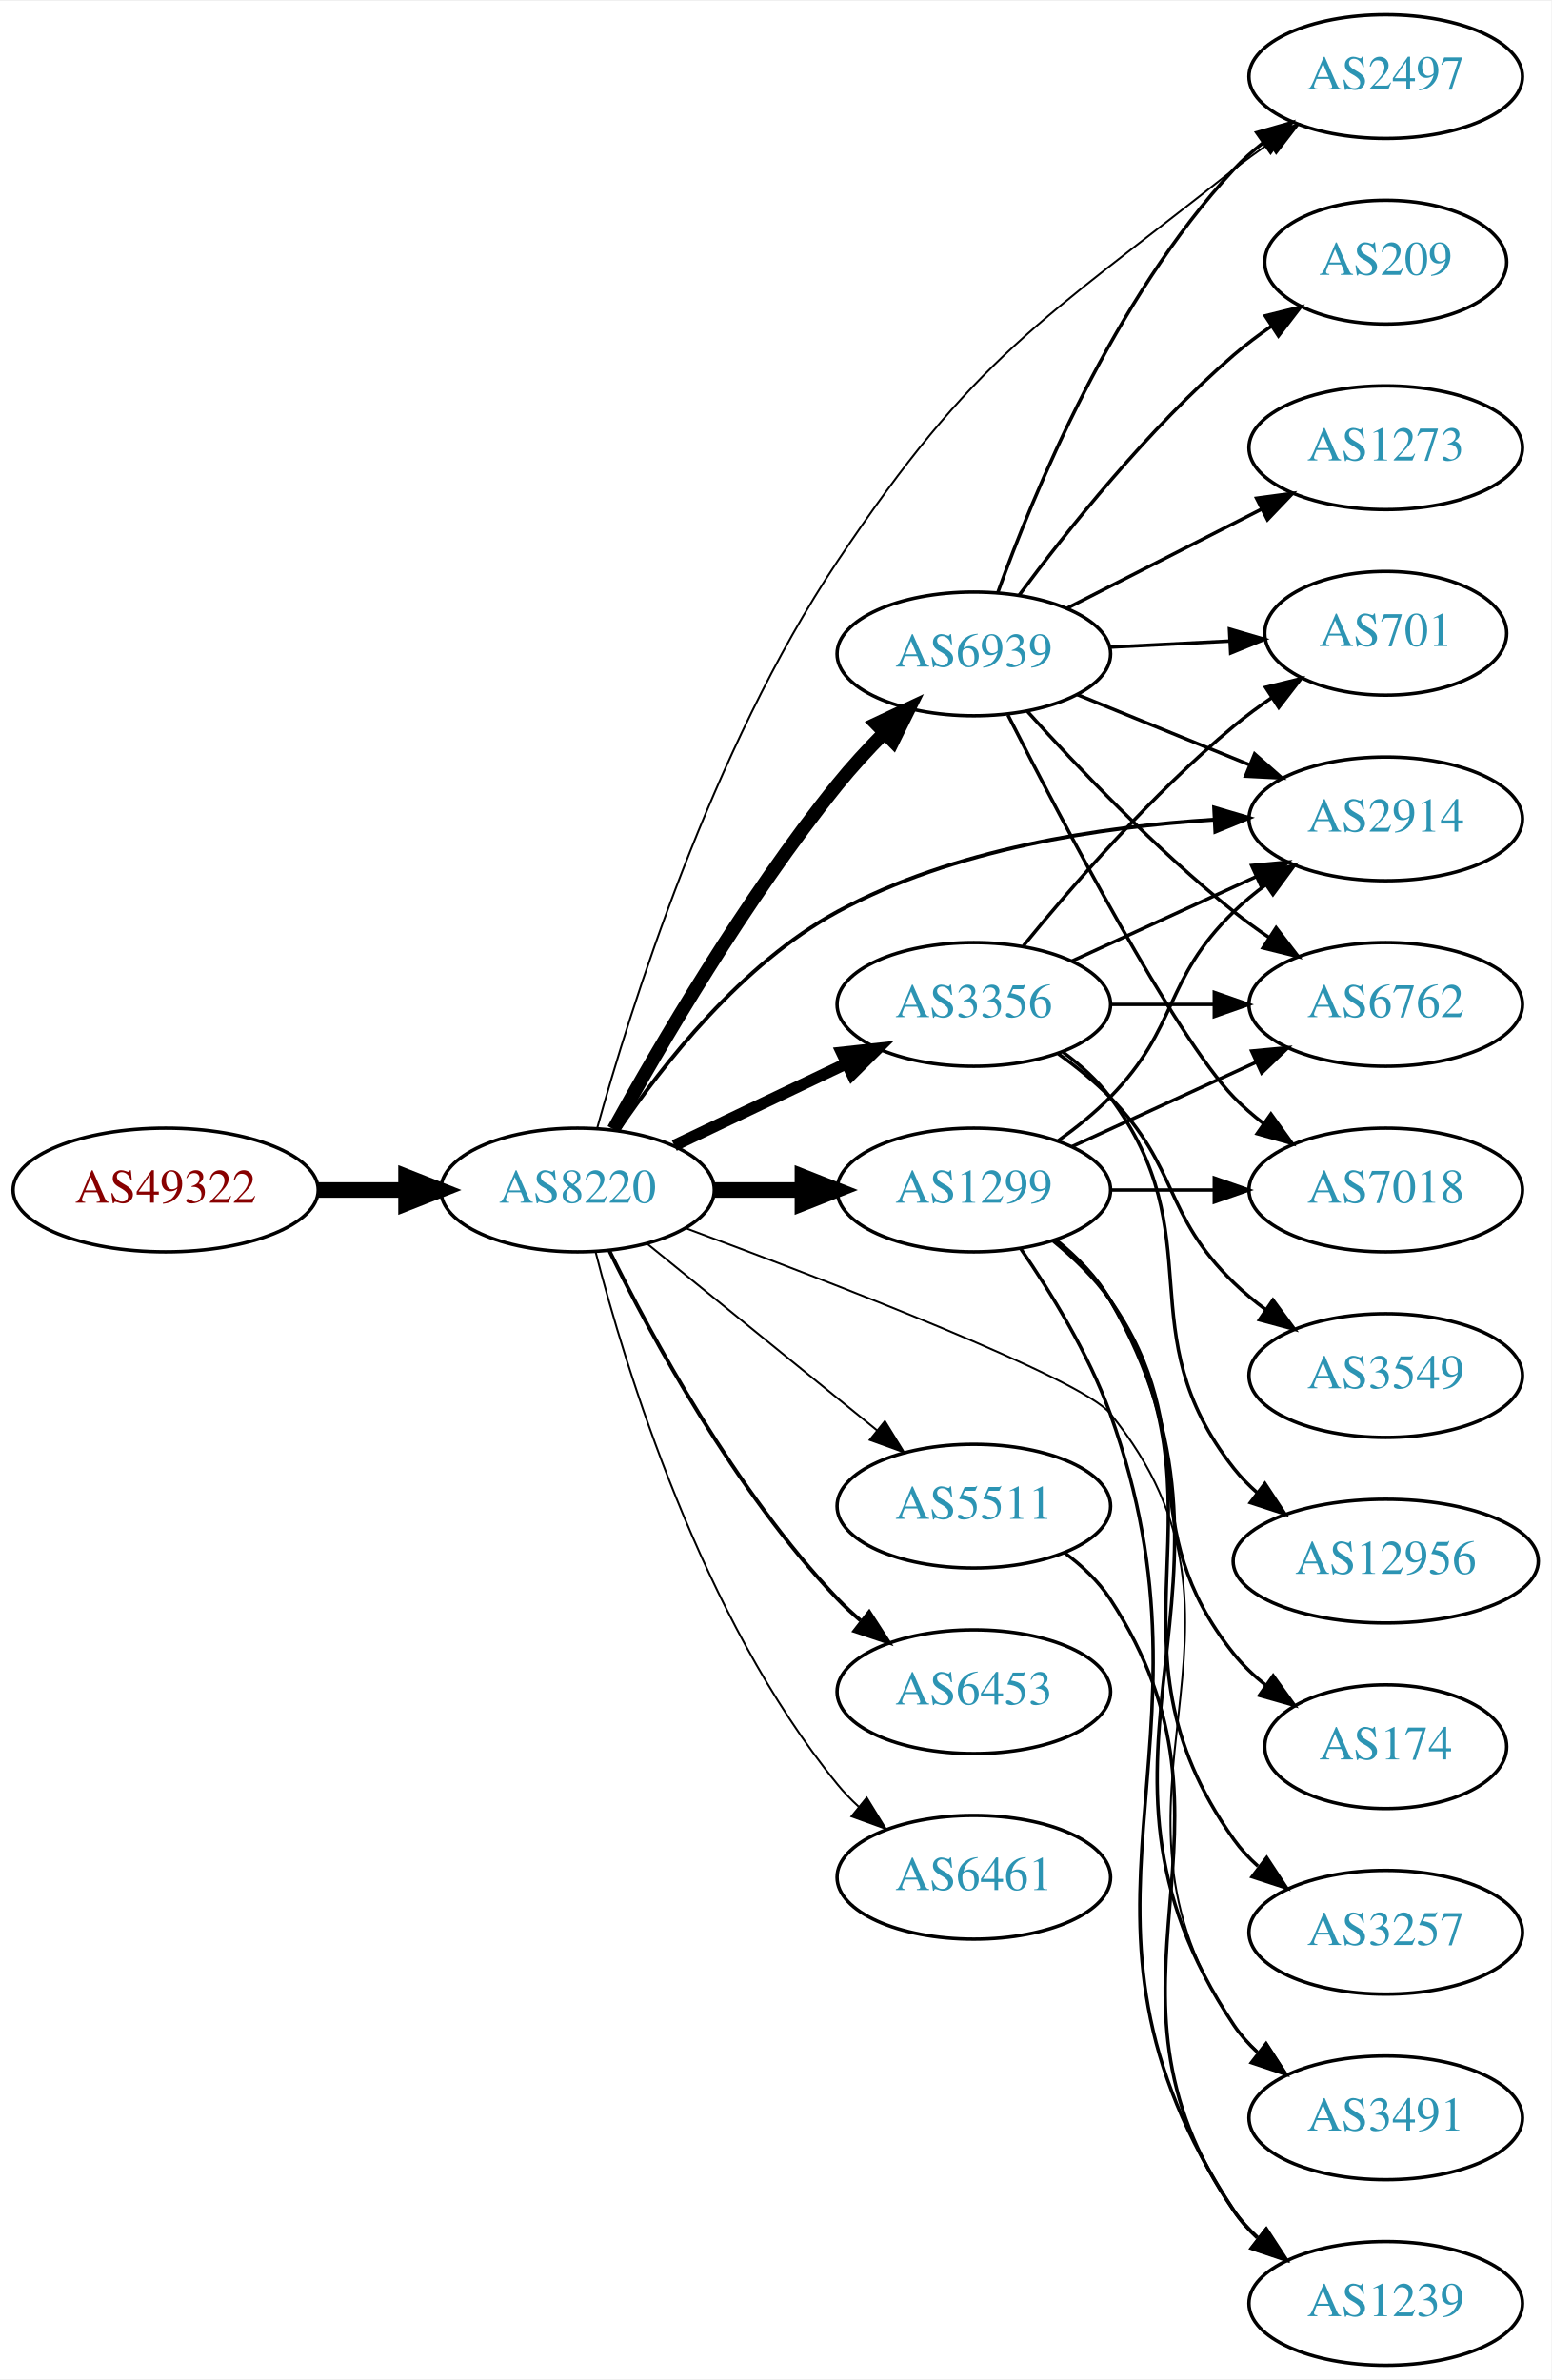
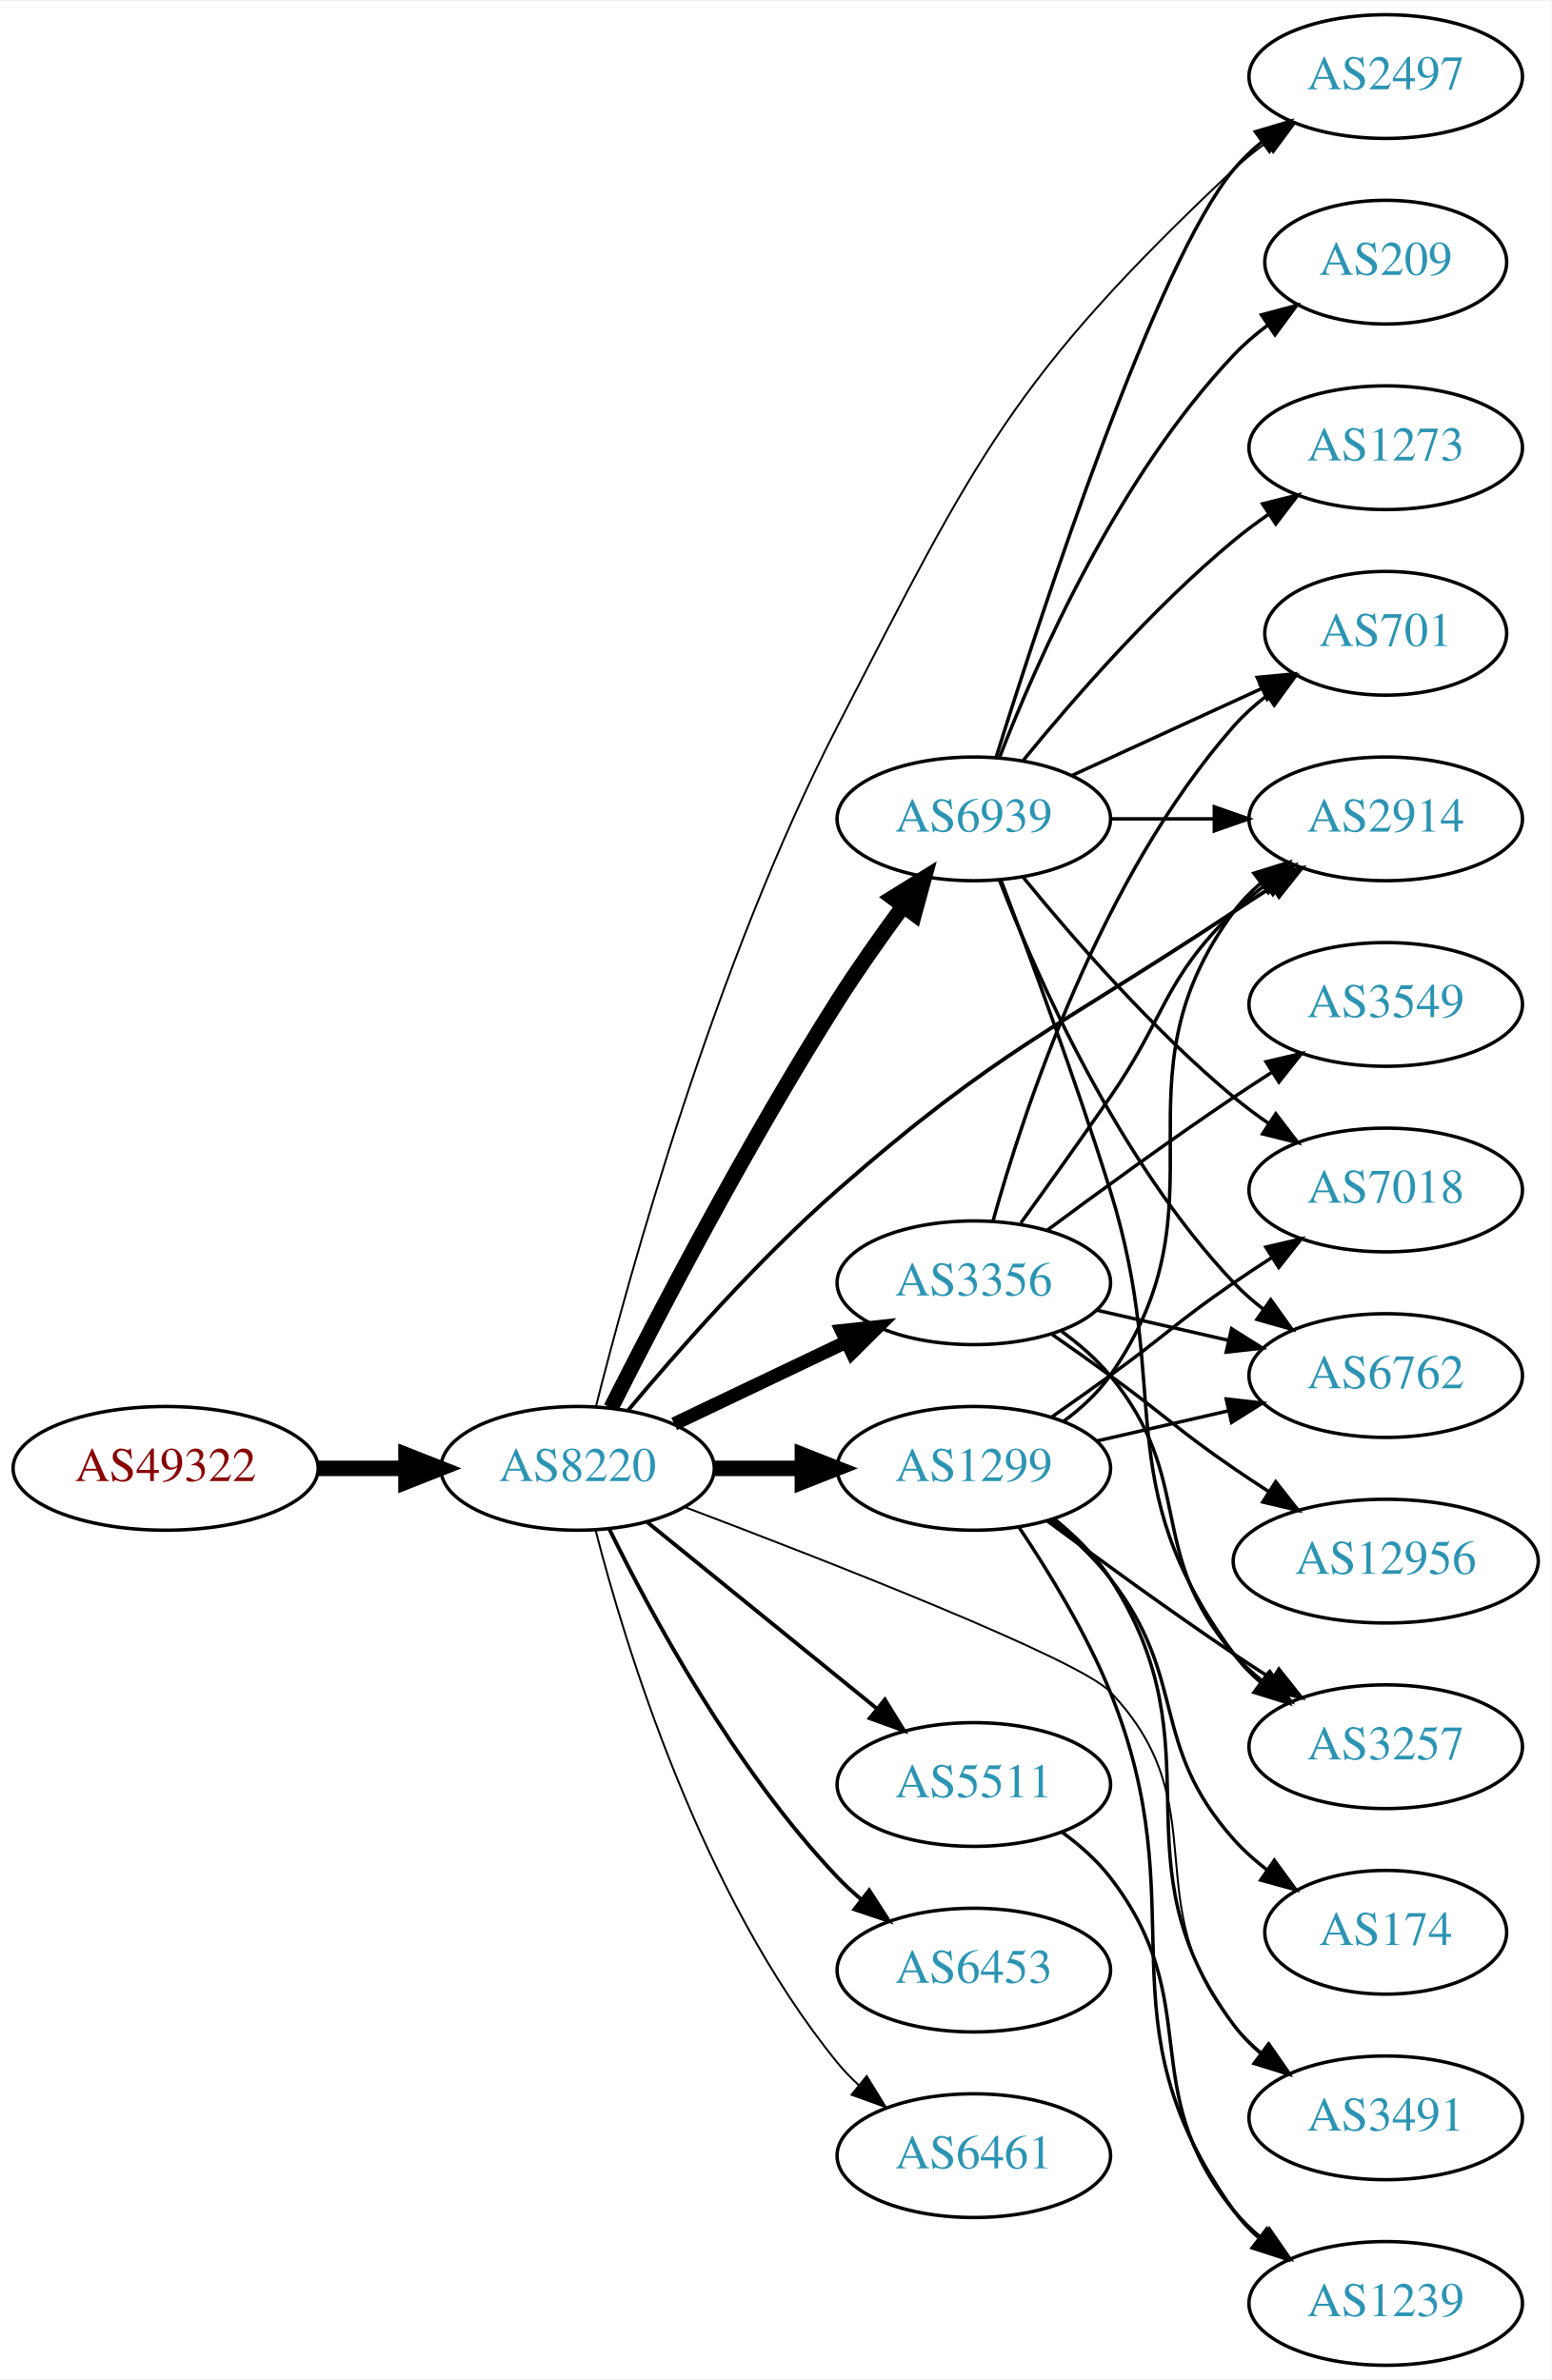
<svg xmlns="http://www.w3.org/2000/svg" xmlns:xlink="http://www.w3.org/1999/xlink" width="451pt" height="692pt" viewBox="0.00 0.00 451.37 692.00">
  <g id="graph0" class="graph" transform="scale(1 1) rotate(0) translate(4 688)">
    <polygon fill="white" stroke="none" points="-4,4 -4,-688 447.37,-688 447.37,4 -4,4" />
    <g id="node1" class="node">
      <g id="a_node1">
        <a xlink:href="/asn/49322" xlink:title="AS49322 ~ ViM Internetdienstleistungen GmbH [AT]">
-           <ellipse fill="#ffffff" stroke="black" cx="44.196" cy="-342" rx="44.393" ry="18" />
-           <text text-anchor="middle" x="44.196" y="-338.3" font-family="Times,serif" font-size="14.00" fill="#880000">AS49322</text>
+           <ellipse fill="#ffffff" stroke="black" cx="44.196" cy="-261" rx="44.393" ry="18" />
+           <text text-anchor="middle" x="44.196" y="-257.3" font-family="Times,serif" font-size="14.00" fill="#880000">AS49322</text>
        </a>
      </g>
    </g>
    <g id="node2" class="node">
      <g id="a_node2">
        <a xlink:href="/asn/8220" xlink:title="AS8220 ~ COLT [GB]">
-           <ellipse fill="#ffffff" stroke="black" cx="164.039" cy="-342" rx="39.794" ry="18" />
-           <text text-anchor="middle" x="164.039" y="-338.3" font-family="Times,serif" font-size="14.00" fill="#2c94b3">AS8220</text>
+           <ellipse fill="#ffffff" stroke="black" cx="164.039" cy="-261" rx="39.794" ry="18" />
+           <text text-anchor="middle" x="164.039" y="-257.3" font-family="Times,serif" font-size="14.00" fill="#2c94b3">AS8220</text>
        </a>
      </g>
    </g>
    <g id="edge1" class="edge">
-       <path fill="none" stroke="black" stroke-width="4.5" d="M88.407,-342C96.72,-342 105.482,-342 113.965,-342" />
-       <polygon fill="black" stroke="black" stroke-width="4.5" points="114.123,-345.938 124.123,-342 114.123,-338.063 114.123,-345.938" />
+       <path fill="none" stroke="black" stroke-width="4.5" d="M88.407,-261C96.72,-261 105.482,-261 113.965,-261" />
+       <polygon fill="black" stroke="black" stroke-width="4.5" points="114.123,-264.938 124.123,-261 114.123,-257.063 114.123,-264.938" />
    </g>
    <g id="node3" class="node">
      <g id="a_node3">
        <a xlink:href="/asn/1299" xlink:title="AS1299 ~ Telia Carrier [EU]">
-           <ellipse fill="#ffffff" stroke="black" cx="279.332" cy="-342" rx="39.794" ry="18" />
-           <text text-anchor="middle" x="279.332" y="-338.3" font-family="Times,serif" font-size="14.00" fill="#2c94b3">AS1299</text>
+           <ellipse fill="#ffffff" stroke="black" cx="279.332" cy="-261" rx="39.794" ry="18" />
+           <text text-anchor="middle" x="279.332" y="-257.3" font-family="Times,serif" font-size="14.00" fill="#2c94b3">AS1299</text>
        </a>
      </g>
    </g>
    <g id="edge2" class="edge">
-       <path fill="none" stroke="black" stroke-width="4.5" d="M203.711,-342C211.914,-342 220.678,-342 229.21,-342" />
-       <polygon fill="black" stroke="black" stroke-width="4.5" points="229.449,-345.938 239.449,-342 229.449,-338.063 229.449,-345.938" />
+       <path fill="none" stroke="black" stroke-width="4.5" d="M203.711,-261C211.914,-261 220.678,-261 229.21,-261" />
+       <polygon fill="black" stroke="black" stroke-width="4.5" points="229.449,-264.938 239.449,-261 229.449,-257.063 229.449,-264.938" />
    </g>
    <g id="node4" class="node">
      <g id="a_node4">
        <a xlink:href="/asn/3356" xlink:title="AS3356 ~ Level 3 Parent, LLC [US]">
-           <ellipse fill="#ffffff" stroke="black" cx="279.332" cy="-396" rx="39.794" ry="18" />
-           <text text-anchor="middle" x="279.332" y="-392.3" font-family="Times,serif" font-size="14.00" fill="#2c94b3">AS3356</text>
+           <ellipse fill="#ffffff" stroke="black" cx="279.332" cy="-315" rx="39.794" ry="18" />
+           <text text-anchor="middle" x="279.332" y="-311.3" font-family="Times,serif" font-size="14.00" fill="#2c94b3">AS3356</text>
        </a>
      </g>
    </g>
    <g id="edge3" class="edge">
-       <path fill="none" stroke="black" stroke-width="3.375" d="M192.175,-354.934C207.169,-362.081 225.99,-371.052 242.213,-378.785" />
-       <polygon fill="black" stroke="black" stroke-width="3.375" points="240.884,-382.028 251.417,-383.171 243.895,-375.709 240.884,-382.028" />
+       <path fill="none" stroke="black" stroke-width="3.938" d="M192.175,-273.934C207.169,-281.081 225.99,-290.052 242.213,-297.785" />
+       <polygon fill="black" stroke="black" stroke-width="3.938" points="240.884,-301.028 251.417,-302.171 243.895,-294.709 240.884,-301.028" />
    </g>
    <g id="node5" class="node">
      <g id="a_node5">
-         <a xlink:href="/asn/5511" xlink:title="AS5511 ~ Orange S.A. [FR]">
-           <ellipse fill="#ffffff" stroke="black" cx="279.332" cy="-250" rx="39.794" ry="18" />
-           <text text-anchor="middle" x="279.332" y="-246.3" font-family="Times,serif" font-size="14.00" fill="#2c94b3">AS5511</text>
+         <a xlink:href="/asn/6453" xlink:title="AS6453 ~ TATA COMMUNICATIONS (AMERICA) INC [US]">
+           <ellipse fill="#ffffff" stroke="black" cx="279.332" cy="-115" rx="39.794" ry="18" />
+           <text text-anchor="middle" x="279.332" y="-111.3" font-family="Times,serif" font-size="14.00" fill="#2c94b3">AS6453</text>
        </a>
      </g>
    </g>
    <g id="edge4" class="edge">
-       <path fill="none" stroke="black" stroke-width="0.562" d="M184.257,-326.393C202.649,-311.458 230.569,-288.786 251.219,-272.017" />
-       <polygon fill="black" stroke="black" stroke-width="0.562" points="253.462,-274.704 259.019,-265.683 249.05,-269.27 253.462,-274.704" />
+       <path fill="none" stroke="black" stroke-width="1.125" d="M173.271,-243.348C185.361,-218.695 209.759,-173.447 239.685,-142 241.748,-139.832 244.01,-137.733 246.372,-135.727" />
+       <polygon fill="black" stroke="black" stroke-width="1.125" points="248.895,-138.199 254.645,-129.3 244.601,-132.671 248.895,-138.199" />
    </g>
    <g id="node6" class="node">
      <g id="a_node6">
+         <a xlink:href="/asn/5511" xlink:title="AS5511 ~ Orange S.A. [FR]">
+           <ellipse fill="#ffffff" stroke="black" cx="279.332" cy="-169" rx="39.794" ry="18" />
+           <text text-anchor="middle" x="279.332" y="-165.3" font-family="Times,serif" font-size="14.00" fill="#2c94b3">AS5511</text>
+         </a>
+       </g>
+     </g>
+     <g id="edge5" class="edge">
+       <path fill="none" stroke="black" stroke-width="1.125" d="M184.257,-245.393C202.649,-230.458 230.569,-207.786 251.219,-191.017" />
+       <polygon fill="black" stroke="black" stroke-width="1.125" points="253.462,-193.704 259.019,-184.683 249.05,-188.27 253.462,-193.704" />
+     </g>
+     <g id="node7" class="node">
+       <g id="a_node7">
        <a xlink:href="/asn/2497" xlink:title="AS2497 ~ Internet Initiative Japan Inc. [JP]">
          <ellipse fill="#ffffff" stroke="black" cx="399.174" cy="-666" rx="39.794" ry="18" />
          <text text-anchor="middle" x="399.174" y="-662.3" font-family="Times,serif" font-size="14.00" fill="#2c94b3">AS2497</text>
        </a>
      </g>
    </g>
-     <g id="edge5" class="edge">
-       <path fill="none" stroke="black" stroke-width="0.562" d="M169.764,-360.056C179.27,-394.283 202.982,-470.085 239.685,-525 279.727,-584.912 298.459,-594.296 354.978,-639 358.256,-641.592 361.795,-644.147 365.387,-646.591" />
-       <polygon fill="black" stroke="black" stroke-width="0.562" points="363.48,-649.526 373.769,-652.054 367.303,-643.661 363.48,-649.526" />
-     </g>
-     <g id="node7" class="node">
-       <g id="a_node7">
-         <a xlink:href="/asn/6453" xlink:title="AS6453 ~ TATA COMMUNICATIONS (AMERICA) INC [US]">
-           <ellipse fill="#ffffff" stroke="black" cx="279.332" cy="-196" rx="39.794" ry="18" />
-           <text text-anchor="middle" x="279.332" y="-192.3" font-family="Times,serif" font-size="14.00" fill="#2c94b3">AS6453</text>
-         </a>
-       </g>
-     </g>
    <g id="edge6" class="edge">
-       <path fill="none" stroke="black" stroke-width="1.125" d="M173.271,-324.348C185.361,-299.695 209.759,-254.447 239.685,-223 241.748,-220.832 244.01,-218.733 246.372,-216.727" />
-       <polygon fill="black" stroke="black" stroke-width="1.125" points="248.895,-219.199 254.645,-210.3 244.601,-213.671 248.895,-219.199" />
+       <path fill="none" stroke="black" stroke-width="0.562" d="M169.403,-279.058C178.984,-317.061 203.895,-407.514 239.685,-477 280.151,-555.563 290.647,-578.41 354.978,-639 357.865,-641.719 361.066,-644.314 364.383,-646.745" />
+       <polygon fill="black" stroke="black" stroke-width="0.562" points="362.512,-649.705 372.751,-652.427 366.444,-643.914 362.512,-649.705" />
    </g>
    <g id="node8" class="node">
      <g id="a_node8">
        <a xlink:href="/asn/2914" xlink:title="AS2914 ~ NTT America, Inc. [US]">
          <ellipse fill="#ffffff" stroke="black" cx="399.174" cy="-450" rx="39.794" ry="18" />
          <text text-anchor="middle" x="399.174" y="-446.3" font-family="Times,serif" font-size="14.00" fill="#2c94b3">AS2914</text>
        </a>
      </g>
    </g>
    <g id="edge7" class="edge">
-       <path fill="none" stroke="black" stroke-width="1.125" d="M175.886,-359.378C188.683,-378.29 211.788,-407.851 239.685,-423 273.328,-441.269 316.415,-447.712 349.169,-449.757" />
-       <polygon fill="black" stroke="black" stroke-width="1.125" points="349.252,-453.266 359.416,-450.276 349.606,-446.275 349.252,-453.266" />
+       <path fill="none" stroke="black" stroke-width="1.125" d="M178.68,-277.804C192.971,-294.907 216.524,-321.714 239.685,-342 286.794,-383.261 302.787,-388.391 354.978,-423 358.544,-425.364 362.304,-427.799 366.058,-430.194" />
+       <polygon fill="black" stroke="black" stroke-width="1.125" points="364.388,-433.278 374.713,-435.655 368.124,-427.358 364.388,-433.278" />
    </g>
    <g id="node9" class="node">
      <g id="a_node9">
        <a xlink:href="/asn/6461" xlink:title="AS6461 ~ Zayo Bandwidth [US]">
-           <ellipse fill="#ffffff" stroke="black" cx="279.332" cy="-142" rx="39.794" ry="18" />
-           <text text-anchor="middle" x="279.332" y="-138.3" font-family="Times,serif" font-size="14.00" fill="#2c94b3">AS6461</text>
+           <ellipse fill="#ffffff" stroke="black" cx="279.332" cy="-61" rx="39.794" ry="18" />
+           <text text-anchor="middle" x="279.332" y="-57.3" font-family="Times,serif" font-size="14.00" fill="#2c94b3">AS6461</text>
        </a>
      </g>
    </g>
    <g id="edge8" class="edge">
-       <path fill="none" stroke="black" stroke-width="0.562" d="M169.259,-324.095C177.849,-290.648 199.99,-217.671 239.685,-169 241.528,-166.74 243.606,-164.587 245.819,-162.554" />
-       <polygon fill="black" stroke="black" stroke-width="0.562" points="248.169,-165.154 253.712,-156.125 243.748,-159.726 248.169,-165.154" />
+       <path fill="none" stroke="black" stroke-width="0.562" d="M169.259,-243.095C177.849,-209.648 199.99,-136.671 239.685,-88 241.528,-85.74 243.606,-83.587 245.819,-81.553" />
+       <polygon fill="black" stroke="black" stroke-width="0.562" points="248.169,-84.154 253.712,-75.124 243.748,-78.726 248.169,-84.154" />
    </g>
    <g id="node10" class="node">
      <g id="a_node10">
+         <a xlink:href="/asn/6939" xlink:title="AS6939 ~ Hurricane Electric LLC [US]">
+           <ellipse fill="#ffffff" stroke="black" cx="279.332" cy="-450" rx="39.794" ry="18" />
+           <text text-anchor="middle" x="279.332" y="-446.3" font-family="Times,serif" font-size="14.00" fill="#2c94b3">AS6939</text>
+         </a>
+       </g>
+     </g>
+     <g id="edge9" class="edge">
+       <path fill="none" stroke="black" stroke-width="4.5" d="M173.774,-278.584C187.052,-304.905 213.542,-355.852 239.685,-397 245.548,-406.227 252.448,-415.987 258.783,-424.583" />
+       <polygon fill="black" stroke="black" stroke-width="4.5" points="255.73,-427.075 264.871,-432.727 262.038,-422.36 255.73,-427.075" />
+     </g>
+     <g id="node11" class="node">
+       <g id="a_node11">
        <a xlink:href="/asn/3491" xlink:title="AS3491 ~ PCCW Global, Inc. [US]">
          <ellipse fill="#ffffff" stroke="black" cx="399.174" cy="-72" rx="39.794" ry="18" />
          <text text-anchor="middle" x="399.174" y="-68.3" font-family="Times,serif" font-size="14.00" fill="#2c94b3">AS3491</text>
        </a>
      </g>
    </g>
-     <g id="edge9" class="edge">
-       <path fill="none" stroke="black" stroke-width="0.562" d="M195.5,-330.887C237.966,-315.136 310.715,-287.106 318.978,-277 370.068,-214.515 309.015,-165.347 354.978,-99 356.942,-96.165 359.31,-93.567 361.914,-91.2" />
-       <polygon fill="black" stroke="black" stroke-width="0.562" points="364.466,-93.653 370.262,-84.784 360.2,-88.102 364.466,-93.653" />
-     </g>
-     <g id="node11" class="node">
-       <g id="a_node11">
-         <a xlink:href="/asn/6939" xlink:title="AS6939 ~ Hurricane Electric LLC [US]">
-           <ellipse fill="#ffffff" stroke="black" cx="279.332" cy="-498" rx="39.794" ry="18" />
-           <text text-anchor="middle" x="279.332" y="-494.3" font-family="Times,serif" font-size="14.00" fill="#2c94b3">AS6939</text>
-         </a>
-       </g>
-     </g>
    <g id="edge10" class="edge">
-       <path fill="none" stroke="black" stroke-width="3.938" d="M174.503,-359.641C187.658,-383.475 212.893,-426.797 239.685,-460 243.796,-465.094 248.526,-470.225 253.235,-474.998" />
-       <polygon fill="black" stroke="black" stroke-width="3.938" points="250.935,-477.644 260.527,-482.145 255.835,-472.645 250.935,-477.644" />
-     </g>
-     <g id="edge17" class="edge">
-       <path fill="none" stroke="black" d="M303.926,-356.389C309.182,-360.148 314.513,-364.437 318.978,-369 339.151,-389.617 334.285,-402.906 354.978,-423 357.823,-425.763 360.997,-428.386 364.297,-430.834" />
-       <polygon fill="black" stroke="black" points="362.414,-433.786 372.645,-436.538 366.363,-428.006 362.414,-433.786" />
-     </g>
-     <g id="edge19" class="edge">
-       <path fill="none" stroke="black" d="M303.462,-327.319C309.377,-322.492 315.142,-316.637 318.978,-310 366.585,-227.636 302.005,-178.019 354.978,-99 356.899,-96.135 359.237,-93.516 361.82,-91.136" />
-       <polygon fill="black" stroke="black" points="364.371,-93.587 370.136,-84.698 360.086,-88.052 364.371,-93.587" />
+       <path fill="none" stroke="black" stroke-width="0.562" d="M195.299,-249.709C237.514,-233.736 309.953,-205.433 318.978,-196 350.768,-162.774 325.929,-134.647 354.978,-99 357.352,-96.086 360.129,-93.396 363.109,-90.935" />
+       <polygon fill="black" stroke="black" stroke-width="0.562" points="365.3,-93.669 371.334,-84.961 361.186,-88.006 365.3,-93.669" />
+     </g>
+     <g id="edge11" class="edge">
+       <path fill="none" stroke="black" d="M305.491,-274.716C310.555,-278.455 315.411,-282.904 318.978,-288 354.592,-338.869 318.075,-373.059 354.978,-423 357.212,-426.023 359.894,-428.786 362.815,-431.293" />
+       <polygon fill="black" stroke="black" points="360.841,-434.186 370.959,-437.331 365.01,-428.563 360.841,-434.186" />
+     </g>
+     <g id="edge15" class="edge">
+       <path fill="none" stroke="black" d="M302.631,-246.385C308.675,-241.489 314.717,-235.581 318.978,-229 351.566,-178.678 319.119,-147.046 354.978,-99 357.226,-95.988 359.918,-93.232 362.845,-90.73" />
+       <polygon fill="black" stroke="black" points="365.04,-93.46 370.997,-84.698 360.877,-87.832 365.04,-93.46" />
    </g>
    <g id="node12" class="node">
      <g id="a_node12">
        <a xlink:href="/asn/6762" xlink:title="AS6762 ~ TELECOM ITALIA SPARKLE S.p.A. [IT]">
-           <ellipse fill="#ffffff" stroke="black" cx="399.174" cy="-396" rx="39.794" ry="18" />
-           <text text-anchor="middle" x="399.174" y="-392.3" font-family="Times,serif" font-size="14.00" fill="#2c94b3">AS6762</text>
-         </a>
-       </g>
-     </g>
-     <g id="edge18" class="edge">
-       <path fill="none" stroke="black" d="M307.96,-354.661C323.917,-361.973 344.188,-371.261 361.471,-379.181" />
-       <polygon fill="black" stroke="black" points="360.169,-382.435 370.718,-383.419 363.085,-376.071 360.169,-382.435" />
-     </g>
-     <g id="node16" class="node">
-       <g id="a_node16">
+           <ellipse fill="#ffffff" stroke="black" cx="399.174" cy="-288" rx="39.794" ry="18" />
+           <text text-anchor="middle" x="399.174" y="-284.3" font-family="Times,serif" font-size="14.00" fill="#2c94b3">AS6762</text>
+         </a>
+       </g>
+     </g>
+     <g id="edge12" class="edge">
+       <path fill="none" stroke="black" d="M315.051,-268.955C327.051,-271.704 340.672,-274.825 353.364,-277.733" />
+       <polygon fill="black" stroke="black" points="352.767,-281.187 363.296,-280.009 354.33,-274.364 352.767,-281.187" />
+     </g>
+     <g id="node13" class="node">
+       <g id="a_node13">
+         <a xlink:href="/asn/3257" xlink:title="AS3257 ~ GTT [DE]">
+           <ellipse fill="#ffffff" stroke="black" cx="399.174" cy="-180" rx="39.794" ry="18" />
+           <text text-anchor="middle" x="399.174" y="-176.3" font-family="Times,serif" font-size="14.00" fill="#2c94b3">AS3257</text>
+         </a>
+       </g>
+     </g>
+     <g id="edge13" class="edge">
+       <path fill="none" stroke="black" d="M300.662,-245.723C315.524,-234.696 336.269,-219.593 354.978,-207 358.527,-204.611 362.277,-202.161 366.026,-199.758" />
+       <polygon fill="black" stroke="black" points="368.094,-202.591 374.674,-194.288 364.352,-196.675 368.094,-202.591" />
+     </g>
+     <g id="node14" class="node">
+       <g id="a_node14">
        <a xlink:href="/asn/1239" xlink:title="AS1239 ~ Sprint [US]">
          <ellipse fill="#ffffff" stroke="black" cx="399.174" cy="-18" rx="39.794" ry="18" />
          <text text-anchor="middle" x="399.174" y="-14.3" font-family="Times,serif" font-size="14.00" fill="#2c94b3">AS1239</text>
        </a>
      </g>
    </g>
-     <g id="edge23" class="edge">
-       <path fill="none" stroke="black" d="M292.929,-324.98C301.627,-312.369 312.714,-294.42 318.978,-277 354.285,-178.81 297.528,-132.106 354.978,-45 356.877,-42.121 359.2,-39.492 361.774,-37.105" />
-       <polygon fill="black" stroke="black" points="364.324,-39.555 370.073,-30.656 360.029,-34.028 364.324,-39.555" />
-     </g>
-     <g id="node17" class="node">
-       <g id="a_node17">
+     <g id="edge14" class="edge">
+       <path fill="none" stroke="black" d="M292.51,-243.82C301.005,-231.131 312.022,-213.155 318.978,-196 344.903,-132.064 314.717,-101.027 354.978,-45 356.991,-42.199 359.393,-39.625 362.019,-37.273" />
+       <polygon fill="black" stroke="black" points="364.571,-39.729 370.403,-30.883 360.328,-34.161 364.571,-39.729" />
+     </g>
+     <g id="node15" class="node">
+       <g id="a_node15">
+         <a xlink:href="/asn/174" xlink:title="AS174 ~ Cogent Communications [US]">
+           <ellipse fill="#ffffff" stroke="black" cx="399.174" cy="-126" rx="35.194" ry="18" />
+           <text text-anchor="middle" x="399.174" y="-122.3" font-family="Times,serif" font-size="14.00" fill="#2c94b3">AS174</text>
+         </a>
+       </g>
+     </g>
+     <g id="edge16" class="edge">
+       <path fill="none" stroke="black" d="M301.937,-245.892C307.961,-240.982 314.166,-235.19 318.978,-229 341.917,-199.492 330.13,-180.919 354.978,-153 357.822,-149.804 361.134,-146.852 364.635,-144.166" />
+       <polygon fill="black" stroke="black" points="366.768,-146.946 373.017,-138.39 362.796,-141.182 366.768,-146.946" />
+     </g>
+     <g id="node16" class="node">
+       <g id="a_node16">
        <a xlink:href="/asn/7018" xlink:title="AS7018 ~ AT&amp;T Services, Inc. [US]">
          <ellipse fill="#ffffff" stroke="black" cx="399.174" cy="-342" rx="39.794" ry="18" />
          <text text-anchor="middle" x="399.174" y="-338.3" font-family="Times,serif" font-size="14.00" fill="#2c94b3">AS7018</text>
        </a>
      </g>
    </g>
-     <g id="edge20" class="edge">
-       <path fill="none" stroke="black" d="M319.244,-342C328.798,-342 339.147,-342 349.11,-342" />
-       <polygon fill="black" stroke="black" points="349.302,-345.5 359.302,-342 349.302,-338.5 349.302,-345.5" />
-     </g>
-     <g id="node18" class="node">
-       <g id="a_node18">
-         <a xlink:href="/asn/3257" xlink:title="AS3257 ~ GTT [DE]">
-           <ellipse fill="#ffffff" stroke="black" cx="399.174" cy="-126" rx="39.794" ry="18" />
-           <text text-anchor="middle" x="399.174" y="-122.3" font-family="Times,serif" font-size="14.00" fill="#2c94b3">AS3257</text>
-         </a>
-       </g>
-     </g>
-     <g id="edge21" class="edge">
-       <path fill="none" stroke="black" d="M303.222,-327.176C309.133,-322.347 314.956,-316.526 318.978,-310 356.537,-249.055 313.454,-211.315 354.978,-153 356.979,-150.19 359.372,-147.61 361.993,-145.255" />
-       <polygon fill="black" stroke="black" points="364.545,-147.709 370.368,-138.858 360.296,-142.146 364.545,-147.709" />
-     </g>
-     <g id="node19" class="node">
-       <g id="a_node19">
-         <a xlink:href="/asn/174" xlink:title="AS174 ~ Cogent Communications [US]">
-           <ellipse fill="#ffffff" stroke="black" cx="399.174" cy="-180" rx="35.194" ry="18" />
-           <text text-anchor="middle" x="399.174" y="-176.3" font-family="Times,serif" font-size="14.00" fill="#2c94b3">AS174</text>
-         </a>
-       </g>
+     <g id="edge17" class="edge">
+       <path fill="none" stroke="black" d="M302.089,-276.009C307.623,-279.879 313.542,-284.064 318.978,-288 335.178,-299.729 338.483,-303.689 354.978,-315 358.506,-317.419 362.244,-319.889 365.985,-322.302" />
+       <polygon fill="black" stroke="black" points="364.307,-325.382 374.626,-327.784 368.057,-319.472 364.307,-325.382" />
    </g>
    <g id="edge22" class="edge">
-       <path fill="none" stroke="black" d="M302.36,-327.203C308.396,-322.302 314.502,-316.436 318.978,-310 346.668,-270.189 324.705,-244.883 354.978,-207 357.649,-203.658 360.853,-200.615 364.293,-197.877" />
-       <polygon fill="black" stroke="black" points="366.43,-200.653 372.609,-192.046 362.411,-194.921 366.43,-200.653" />
-     </g>
-     <g id="edge14" class="edge">
-       <path fill="none" stroke="black" d="M307.96,-408.661C323.917,-415.973 344.188,-425.261 361.471,-433.181" />
-       <polygon fill="black" stroke="black" points="360.169,-436.435 370.718,-437.419 363.085,-430.071 360.169,-436.435" />
-     </g>
-     <g id="edge11" class="edge">
-       <path fill="none" stroke="black" d="M319.244,-396C328.798,-396 339.147,-396 349.11,-396" />
-       <polygon fill="black" stroke="black" points="349.302,-399.5 359.302,-396 349.302,-392.5 349.302,-399.5" />
-     </g>
-     <g id="node13" class="node">
-       <g id="a_node13">
+       <path fill="none" stroke="black" d="M293.011,-332.406C300.626,-342.937 310.459,-356.67 318.978,-369 335.374,-392.731 334.285,-402.906 354.978,-423 357.823,-425.763 360.997,-428.386 364.297,-430.834" />
+       <polygon fill="black" stroke="black" points="362.414,-433.786 372.645,-436.538 366.363,-428.006 362.414,-433.786" />
+     </g>
+     <g id="edge19" class="edge">
+       <path fill="none" stroke="black" d="M315.051,-307.045C327.051,-304.296 340.672,-301.175 353.364,-298.267" />
+       <polygon fill="black" stroke="black" points="354.33,-301.636 363.296,-295.991 352.767,-294.813 354.33,-301.636" />
+     </g>
+     <g id="edge18" class="edge">
+       <path fill="none" stroke="black" d="M304.912,-300.844C310.007,-297.128 315.02,-292.799 318.978,-288 344.043,-257.606 329.144,-236.742 354.978,-207 357.443,-204.162 360.28,-201.523 363.297,-199.094" />
+       <polygon fill="black" stroke="black" points="365.484,-201.833 371.575,-193.164 361.408,-196.142 365.484,-201.833" />
+     </g>
+     <g id="node17" class="node">
+       <g id="a_node17">
        <a xlink:href="/asn/12956" xlink:title="AS12956 ~ TELXIUS [ES]">
          <ellipse fill="#ffffff" stroke="black" cx="399.174" cy="-234" rx="44.393" ry="18" />
          <text text-anchor="middle" x="399.174" y="-230.3" font-family="Times,serif" font-size="14.00" fill="#2c94b3">AS12956</text>
        </a>
      </g>
    </g>
-     <g id="edge12" class="edge">
-       <path fill="none" stroke="black" d="M305.262,-382.118C310.338,-378.389 315.256,-373.984 318.978,-369 349.249,-328.458 323.679,-300.754 354.978,-261 357.002,-258.429 359.344,-256.037 361.868,-253.826" />
-       <polygon fill="black" stroke="black" points="364.025,-256.584 369.858,-247.739 359.782,-251.016 364.025,-256.584" />
-     </g>
-     <g id="node14" class="node">
-       <g id="a_node14">
+     <g id="edge20" class="edge">
+       <path fill="none" stroke="black" d="M302.089,-299.991C307.623,-296.121 313.542,-291.936 318.978,-288 335.178,-276.271 338.483,-272.311 354.978,-261 358.249,-258.757 361.699,-256.472 365.166,-254.227" />
+       <polygon fill="black" stroke="black" points="367.167,-257.102 373.724,-248.78 363.408,-251.197 367.167,-257.102" />
+     </g>
+     <g id="node18" class="node">
+       <g id="a_node18">
        <a xlink:href="/asn/3549" xlink:title="AS3549 ~ Level 3 Parent, LLC [US]">
-           <ellipse fill="#ffffff" stroke="black" cx="399.174" cy="-288" rx="39.794" ry="18" />
-           <text text-anchor="middle" x="399.174" y="-284.3" font-family="Times,serif" font-size="14.00" fill="#2c94b3">AS3549</text>
-         </a>
-       </g>
-     </g>
-     <g id="edge13" class="edge">
-       <path fill="none" stroke="black" d="M303.926,-381.611C309.182,-377.852 314.513,-373.563 318.978,-369 339.151,-348.383 334.285,-335.094 354.978,-315 357.823,-312.237 360.997,-309.614 364.297,-307.166" />
-       <polygon fill="black" stroke="black" points="366.363,-309.994 372.645,-301.462 362.414,-304.214 366.363,-309.994" />
-     </g>
-     <g id="node15" class="node">
-       <g id="a_node15">
+           <ellipse fill="#ffffff" stroke="black" cx="399.174" cy="-396" rx="39.794" ry="18" />
+           <text text-anchor="middle" x="399.174" y="-392.3" font-family="Times,serif" font-size="14.00" fill="#2c94b3">AS3549</text>
+         </a>
+       </g>
+     </g>
+     <g id="edge21" class="edge">
+       <path fill="none" stroke="black" d="M300.662,-330.277C315.524,-341.304 336.269,-356.407 354.978,-369 358.527,-371.389 362.277,-373.839 366.026,-376.242" />
+       <polygon fill="black" stroke="black" points="364.352,-379.325 374.674,-381.712 368.094,-373.409 364.352,-379.325" />
+     </g>
+     <g id="node19" class="node">
+       <g id="a_node19">
        <a xlink:href="/asn/701" xlink:title="AS701 ~ UUNET [US]">
          <ellipse fill="#ffffff" stroke="black" cx="399.174" cy="-504" rx="35.194" ry="18" />
          <text text-anchor="middle" x="399.174" y="-500.3" font-family="Times,serif" font-size="14.00" fill="#2c94b3">AS701</text>
        </a>
      </g>
    </g>
-     <g id="edge15" class="edge">
-       <path fill="none" stroke="black" d="M293.751,-413.065C307.865,-430.375 331.28,-457.345 354.978,-477 358.441,-479.872 362.234,-482.669 366.088,-485.308" />
-       <polygon fill="black" stroke="black" points="364.231,-488.275 374.521,-490.797 368.05,-482.408 364.231,-488.275" />
-     </g>
-     <g id="edge16" class="edge">
-       <path fill="none" stroke="black" d="M305.724,-236.442C310.776,-232.695 315.568,-228.202 318.978,-223 363.229,-155.499 309.015,-111.347 354.978,-45 356.942,-42.165 359.31,-39.567 361.914,-37.2" />
-       <polygon fill="black" stroke="black" points="364.466,-39.653 370.262,-30.784 360.2,-34.102 364.466,-39.653" />
+     <g id="edge23" class="edge">
+       <path fill="none" stroke="black" d="M284.904,-332.946C293.81,-364.995 316.094,-432.842 354.978,-477 357.805,-480.211 361.107,-483.172 364.602,-485.864" />
+       <polygon fill="black" stroke="black" points="362.759,-488.845 372.977,-491.645 366.736,-483.084 362.759,-488.845" />
    </g>
    <g id="edge24" class="edge">
-       <path fill="none" stroke="black" d="M286.316,-515.865C296.631,-544.559 320.068,-601.491 354.978,-639 357.539,-641.751 360.44,-644.333 363.498,-646.726" />
-       <polygon fill="black" stroke="black" points="361.643,-649.701 371.832,-652.606 365.678,-643.981 361.643,-649.701" />
+       <path fill="none" stroke="black" d="M305.139,-155.025C310.221,-151.3 315.173,-146.921 318.978,-142 347.106,-105.621 325.929,-80.647 354.978,-45 357.352,-42.086 360.129,-39.396 363.109,-36.935" />
+       <polygon fill="black" stroke="black" points="365.3,-39.669 371.334,-30.961 361.186,-34.006 365.3,-39.669" />
+     </g>
+     <g id="edge26" class="edge">
+       <path fill="none" stroke="black" d="M285.852,-468.025C298.885,-509.771 332.183,-611.614 354.978,-639 357.383,-641.889 360.179,-644.563 363.172,-647.013" />
+       <polygon fill="black" stroke="black" points="361.26,-649.95 371.415,-652.973 365.361,-644.277 361.26,-649.95" />
+     </g>
+     <g id="edge25" class="edge">
+       <path fill="none" stroke="black" d="M319.244,-450C328.798,-450 339.147,-450 349.11,-450" />
+       <polygon fill="black" stroke="black" points="349.302,-453.5 359.302,-450 349.302,-446.5 349.302,-453.5" />
    </g>
    <g id="edge27" class="edge">
-       <path fill="none" stroke="black" d="M309.461,-486.135C324.617,-479.962 343.341,-472.335 359.675,-465.682" />
-       <polygon fill="black" stroke="black" points="361.03,-468.909 368.971,-461.895 358.39,-462.426 361.03,-468.909" />
-     </g>
-     <g id="edge25" class="edge">
-       <path fill="none" stroke="black" d="M294.797,-481.398C309.169,-465.425 332.285,-441.097 354.978,-423 358.245,-420.395 361.778,-417.831 365.366,-415.383" />
-       <polygon fill="black" stroke="black" points="367.283,-418.311 373.744,-409.914 363.457,-412.45 367.283,-418.311" />
-     </g>
-     <g id="edge30" class="edge">
-       <path fill="none" stroke="black" d="M318.918,-499.965C330.018,-500.53 342.217,-501.151 353.646,-501.733" />
-       <polygon fill="black" stroke="black" points="353.706,-505.24 363.872,-502.253 354.062,-498.249 353.706,-505.24" />
-     </g>
-     <g id="edge26" class="edge">
-       <path fill="none" stroke="black" d="M289.252,-480.223C305.051,-449.172 337.895,-386.675 354.978,-369 357.59,-366.297 360.526,-363.748 363.605,-361.375" />
-       <polygon fill="black" stroke="black" points="365.781,-364.124 371.969,-355.524 361.768,-358.389 365.781,-364.124" />
+       <path fill="none" stroke="black" d="M286.855,-432.006C297.605,-404.272 321.262,-350.571 354.978,-315 357.564,-312.272 360.481,-309.706 363.55,-307.323" />
+       <polygon fill="black" stroke="black" points="365.728,-310.07 371.898,-301.457 361.704,-304.342 365.728,-310.07" />
+     </g>
+     <g id="edge32" class="edge">
+       <path fill="none" stroke="black" d="M287.219,-432.191C295.329,-410.906 308.964,-374.131 318.978,-342 337.455,-282.716 318.075,-256.941 354.978,-207 357.212,-203.977 359.894,-201.214 362.815,-198.707" />
+       <polygon fill="black" stroke="black" points="365.01,-201.437 370.959,-192.669 360.841,-195.814 365.01,-201.437" />
+     </g>
+     <g id="edge28" class="edge">
+       <path fill="none" stroke="black" d="M293.751,-432.935C307.865,-415.625 331.28,-388.655 354.978,-369 358.194,-366.332 361.695,-363.73 365.265,-361.259" />
+       <polygon fill="black" stroke="black" points="367.189,-364.183 373.622,-355.764 363.343,-358.334 367.189,-364.183" />
+     </g>
+     <g id="edge31" class="edge">
+       <path fill="none" stroke="black" d="M307.96,-462.661C324.377,-470.183 345.358,-479.798 362.955,-487.861" />
+       <polygon fill="black" stroke="black" points="361.783,-491.174 372.332,-492.158 364.7,-484.811 361.783,-491.174" />
    </g>
    <g id="node20" class="node">
      <g id="a_node20">
        <a xlink:href="/asn/1273" xlink:title="AS1273 ~ Vodafone Group PLC [EU]">
          <ellipse fill="#ffffff" stroke="black" cx="399.174" cy="-558" rx="39.794" ry="18" />
          <text text-anchor="middle" x="399.174" y="-554.3" font-family="Times,serif" font-size="14.00" fill="#2c94b3">AS1273</text>
        </a>
      </g>
    </g>
-     <g id="edge28" class="edge">
-       <path fill="none" stroke="black" d="M306.485,-511.316C323.114,-519.783 344.85,-530.85 362.985,-540.083" />
-       <polygon fill="black" stroke="black" points="361.595,-543.303 372.094,-544.721 364.771,-537.065 361.595,-543.303" />
+     <g id="edge29" class="edge">
+       <path fill="none" stroke="black" d="M293.751,-467.065C307.865,-484.375 331.28,-511.345 354.978,-531 358.194,-533.668 361.695,-536.27 365.265,-538.741" />
+       <polygon fill="black" stroke="black" points="363.343,-541.666 373.622,-544.236 367.189,-535.817 363.343,-541.666" />
    </g>
    <g id="node21" class="node">
      <g id="a_node21">
        <a xlink:href="/asn/209" xlink:title="AS209 ~ CenturyLink Communications, LLC [US]">
          <ellipse fill="#ffffff" stroke="black" cx="399.174" cy="-612" rx="35.194" ry="18" />
          <text text-anchor="middle" x="399.174" y="-608.3" font-family="Times,serif" font-size="14.00" fill="#2c94b3">AS209</text>
        </a>
      </g>
    </g>
-     <g id="edge29" class="edge">
-       <path fill="none" stroke="black" d="M292.484,-515.048C306.266,-533.638 330.078,-563.591 354.978,-585 358.39,-587.933 362.151,-590.767 365.989,-593.425" />
-       <polygon fill="black" stroke="black" points="364.122,-596.386 374.406,-598.933 367.955,-590.529 364.122,-596.386" />
+     <g id="edge30" class="edge">
+       <path fill="none" stroke="black" d="M286.855,-467.994C297.605,-495.728 321.262,-549.429 354.978,-585 357.921,-588.105 361.294,-591.001 364.83,-593.655" />
+       <polygon fill="black" stroke="black" points="363.015,-596.654 373.249,-599.397 366.959,-590.871 363.015,-596.654" />
    </g>
  </g>
</svg>
